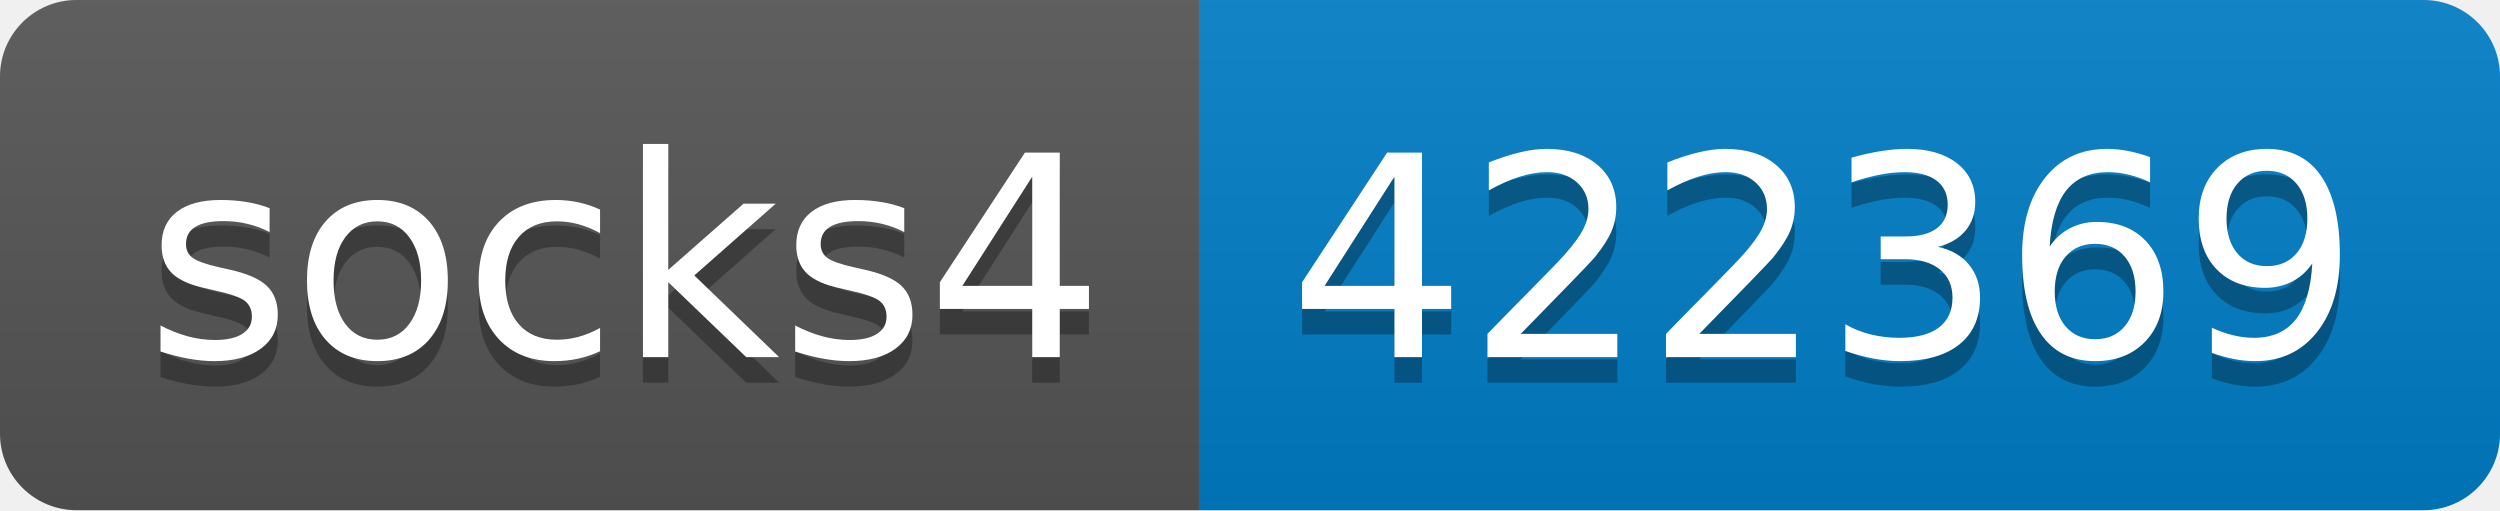
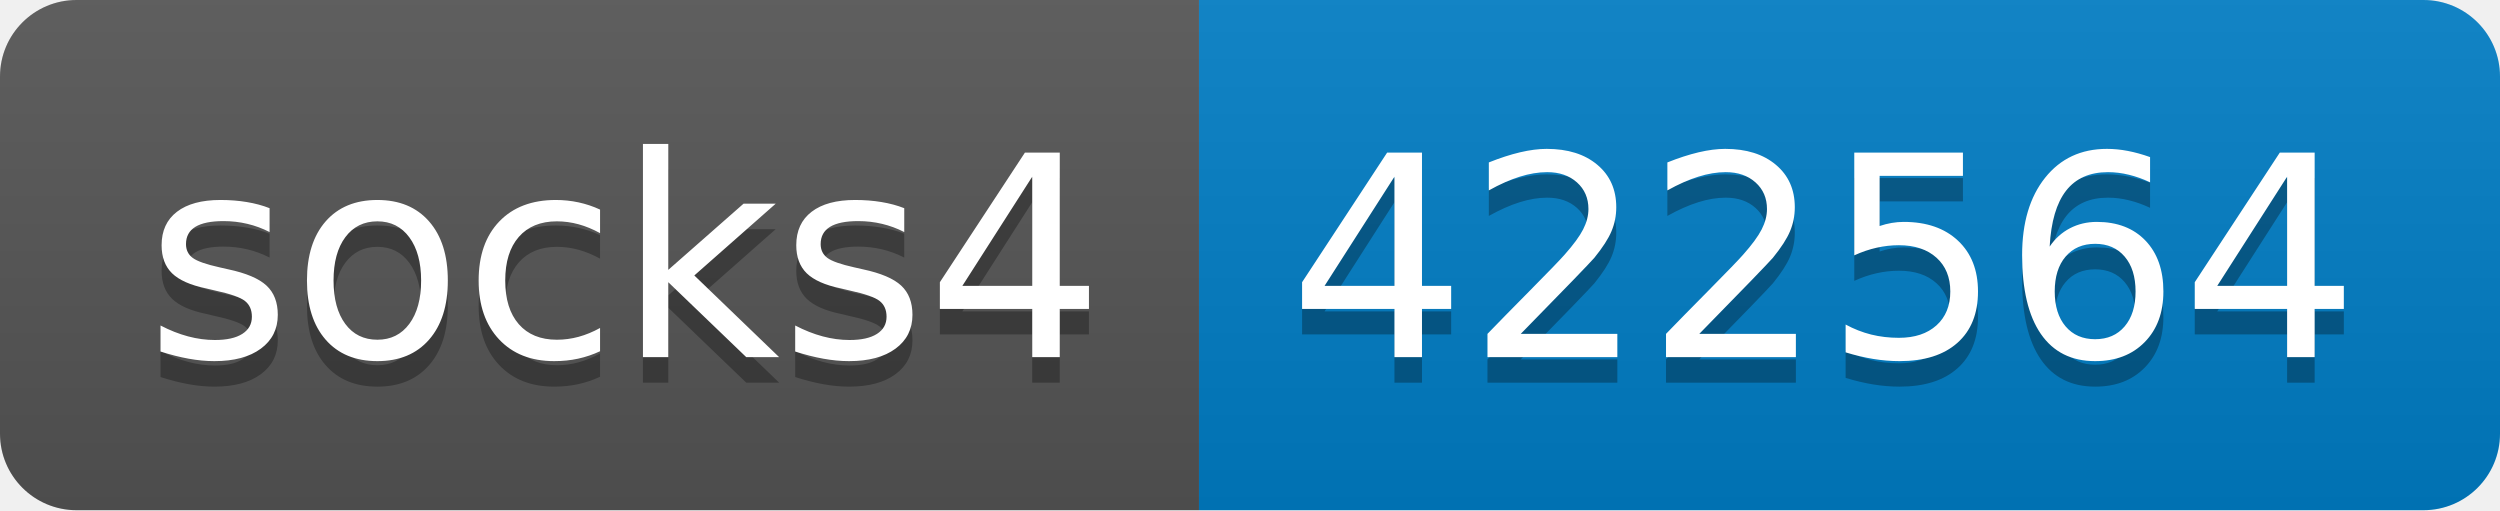
- <svg xmlns="http://www.w3.org/2000/svg" width="98" height="20" role="img" aria-label="socks4: 422369">
+ <svg xmlns="http://www.w3.org/2000/svg" width="98" height="20" role="img" aria-label="socks4: 422564">
  <linearGradient id="s" x2="0" y2="100%">
    <stop offset="0" stop-color="#bbb" stop-opacity=".1" />
    <stop offset="1" stop-opacity=".1" />
  </linearGradient>
  <clipPath id="r">
    <rect width="98" height="20" rx="3" fill="#fff" />
  </clipPath>
  <g clip-path="url(#r)">
    <rect width="47" height="20" fill="#555" />
    <rect x="47" width="51" height="20" fill="#007ec6" />
    <rect width="98" height="20" fill="url(#s)" />
  </g>
  <g fill="#fff" text-anchor="middle" font-family="Verdana,Geneva,DejaVu Sans,sans-serif" text-rendering="geometricPrecision" font-size="110">
    <text aria-hidden="true" x="245" y="150" fill="#010101" fill-opacity=".3" transform="scale(.1)" textLength="370">socks4</text>
    <text x="245" y="140" transform="scale(.1)" fill="#fff" textLength="370">socks4</text>
-     <text aria-hidden="true" x="715" y="150" fill="#010101" fill-opacity=".3" transform="scale(.1)" textLength="410">422369</text>
-     <text x="715" y="140" transform="scale(.1)" fill="#fff" textLength="410">422369</text>
+     <text aria-hidden="true" x="715" y="150" fill="#010101" fill-opacity=".3" transform="scale(.1)" textLength="410">422564</text>
+     <text x="715" y="140" transform="scale(.1)" fill="#fff" textLength="410">422564</text>
  </g>
</svg>
